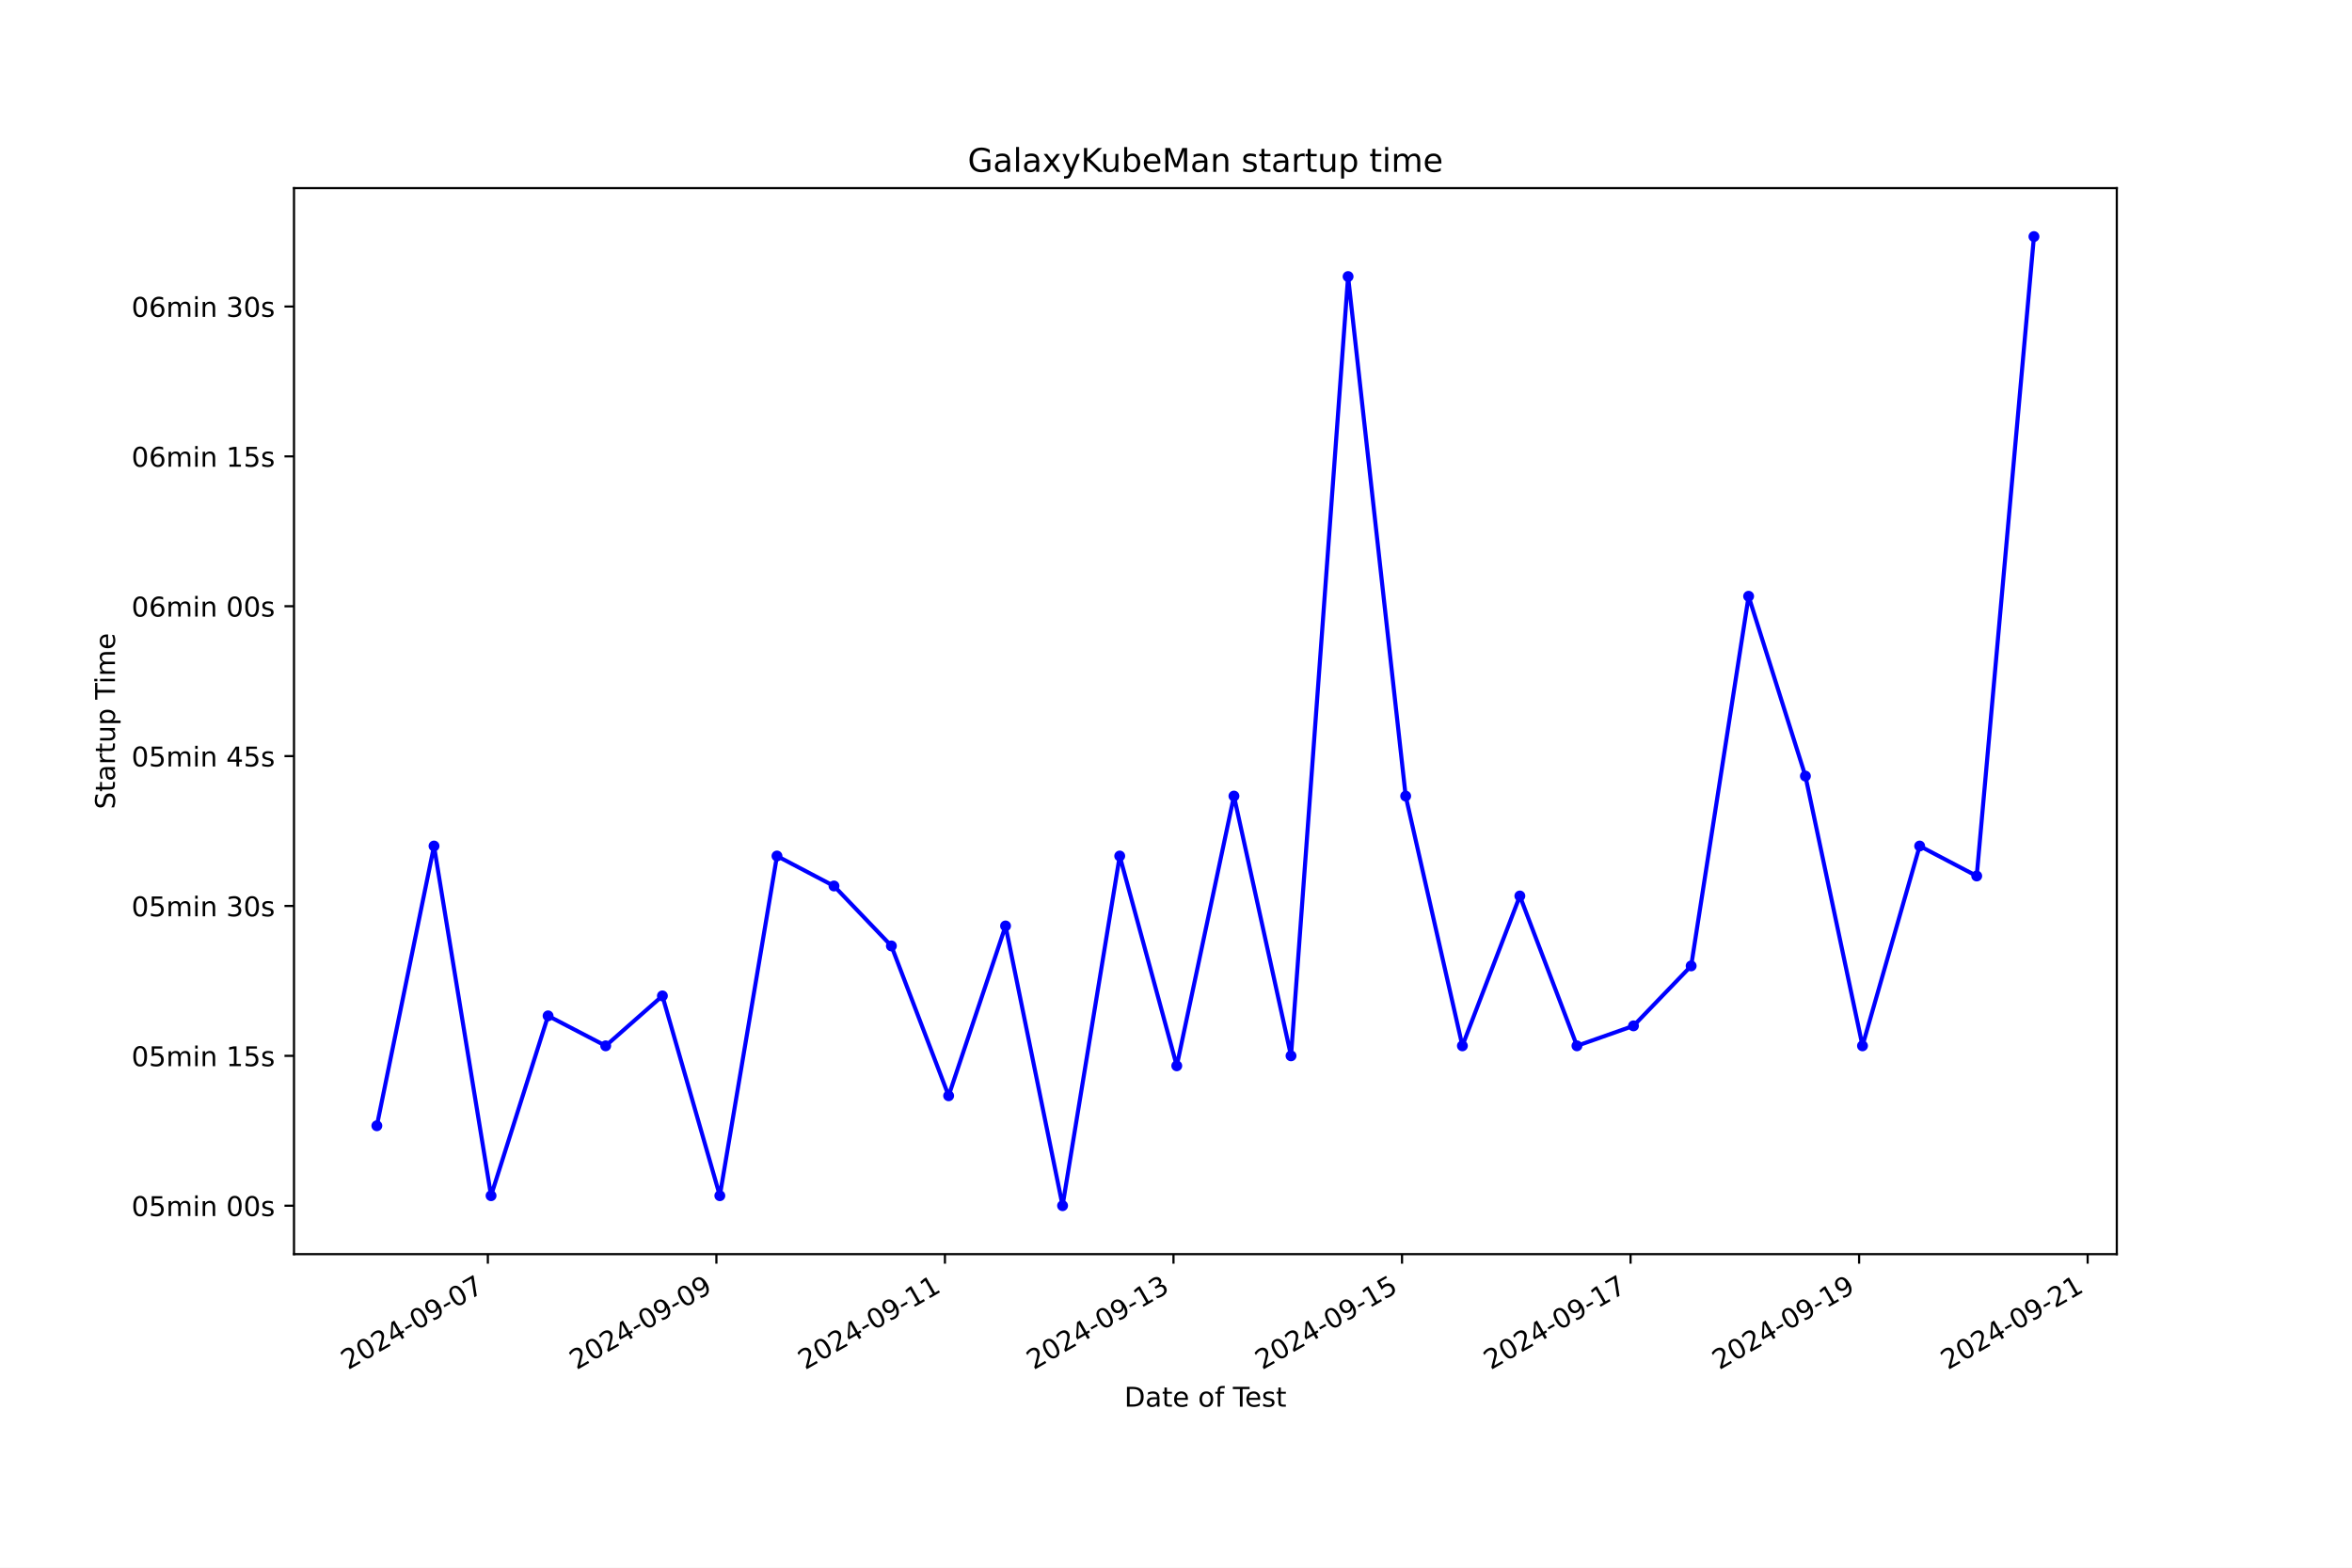
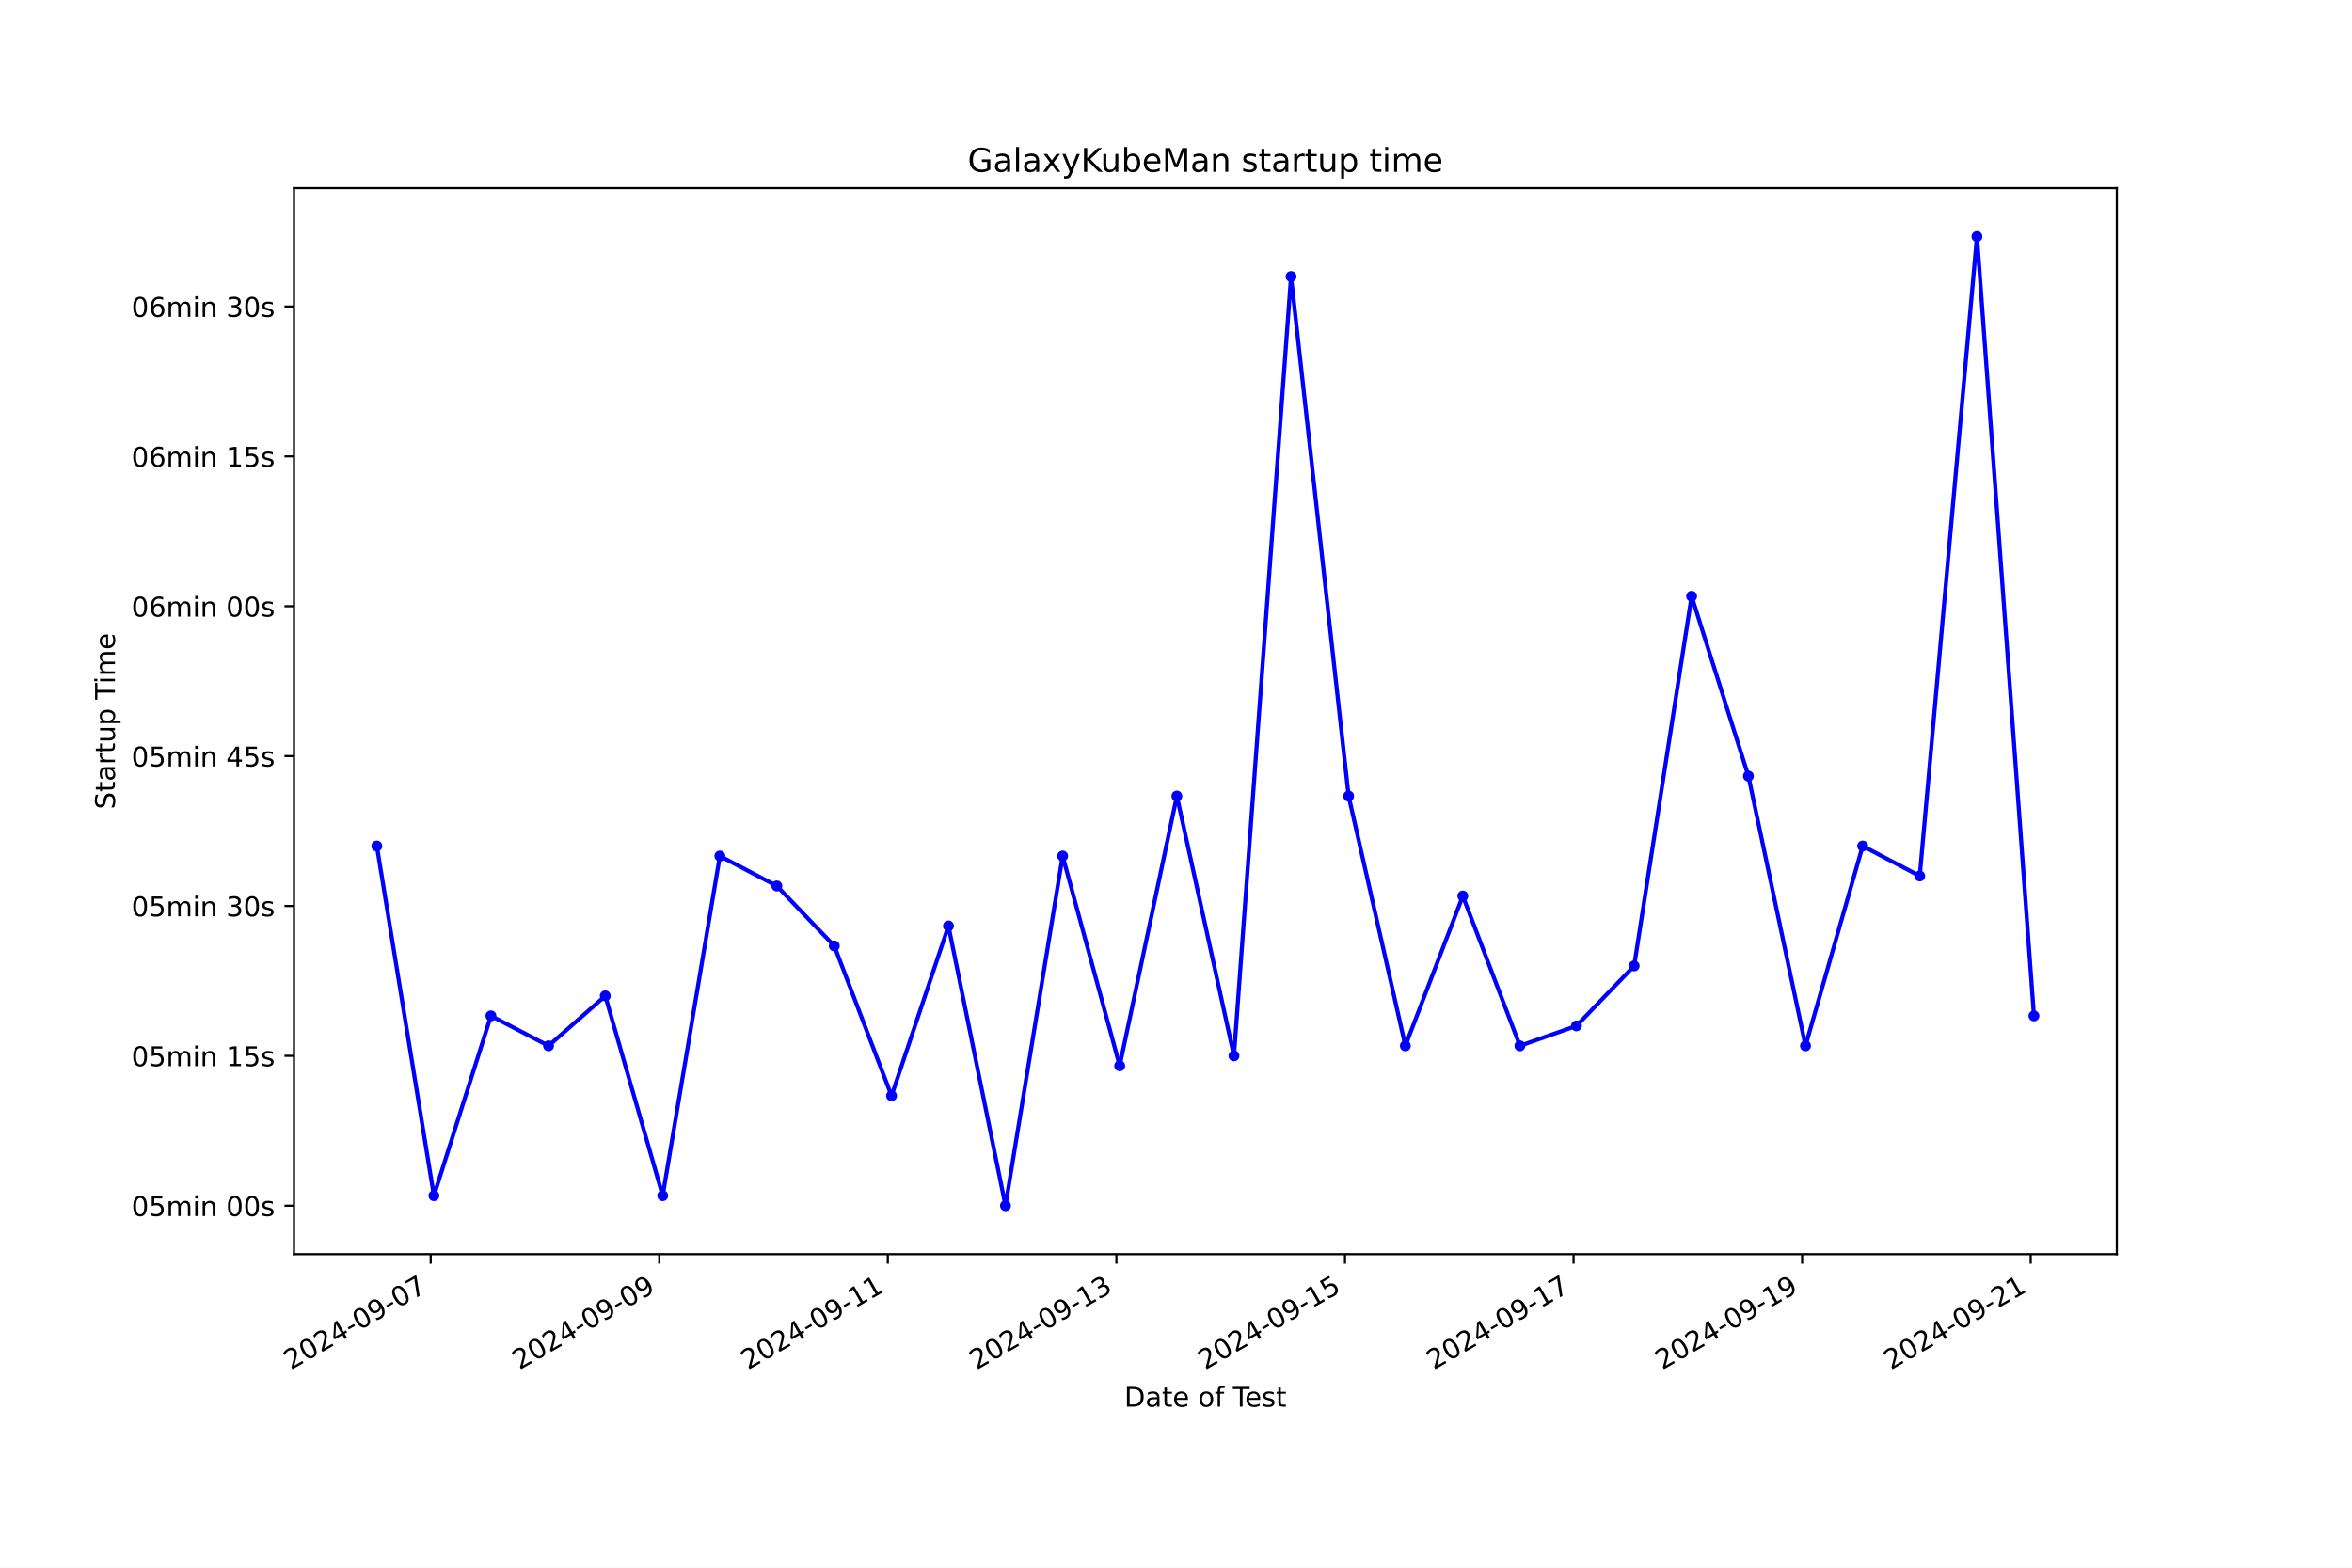
<svg xmlns="http://www.w3.org/2000/svg" xmlns:xlink="http://www.w3.org/1999/xlink" width="864pt" height="576pt" viewBox="0 0 864 576" version="1.1">
  <defs>
    <style type="text/css">*{stroke-linejoin: round; stroke-linecap: butt}</style>
  </defs>
  <g id="figure_1">
    <g id="patch_1">
      <path d="M 0 576  L 864 576  L 864 0  L 0 0  z " style="fill: #ffffff" />
    </g>
    <g id="axes_1">
      <g id="patch_2">
        <path d="M 108 460.8  L 777.6 460.8  L 777.6 69.12  L 108 69.12  z " style="fill: #ffffff" />
      </g>
      <g id="matplotlib.axis_1">
        <g id="xtick_1">
          <g id="line2d_1">
            <defs>
-               <path id="mbdcc87f6ff" d="M 0 0  L 0 3.5  " style="stroke: #000000; stroke-width: 0.8" />
+               <path id="m87384dcb33" d="M 0 0  L 0 3.5  " style="stroke: #000000; stroke-width: 0.8" />
            </defs>
            <g>
-               <use xlink:href="#mbdcc87f6ff" x="179.211" y="460.8" style="stroke: #000000; stroke-width: 0.8" />
+               <use xlink:href="#m87384dcb33" x="158.215" y="460.8" style="stroke: #000000; stroke-width: 0.8" />
            </g>
          </g>
          <g id="text_1">
-             <g transform="translate(127.8413 503.4383) rotate(-30) scale(0.1 -0.1)">
+             <g transform="translate(106.8452 503.4383) rotate(-30) scale(0.1 -0.1)">
              <defs>
                <path id="DejaVuSans-32" d="M 1228 531  L 3431 531  L 3431 0  L 469 0  L 469 531  Q 828 903 1448 1529  Q 2069 2156 2228 2338  Q 2531 2678 2651 2914  Q 2772 3150 2772 3378  Q 2772 3750 2511 3984  Q 2250 4219 1831 4219  Q 1534 4219 1204 4116  Q 875 4013 500 3803  L 500 4441  Q 881 4594 1212 4672  Q 1544 4750 1819 4750  Q 2544 4750 2975 4387  Q 3406 4025 3406 3419  Q 3406 3131 3298 2873  Q 3191 2616 2906 2266  Q 2828 2175 2409 1742  Q 1991 1309 1228 531  z " transform="scale(0.015625)" />
                <path id="DejaVuSans-30" d="M 2034 4250  Q 1547 4250 1301 3770  Q 1056 3291 1056 2328  Q 1056 1369 1301 889  Q 1547 409 2034 409  Q 2525 409 2770 889  Q 3016 1369 3016 2328  Q 3016 3291 2770 3770  Q 2525 4250 2034 4250  z M 2034 4750  Q 2819 4750 3233 4129  Q 3647 3509 3647 2328  Q 3647 1150 3233 529  Q 2819 -91 2034 -91  Q 1250 -91 836 529  Q 422 1150 422 2328  Q 422 3509 836 4129  Q 1250 4750 2034 4750  z " transform="scale(0.015625)" />
                <path id="DejaVuSans-34" d="M 2419 4116  L 825 1625  L 2419 1625  L 2419 4116  z M 2253 4666  L 3047 4666  L 3047 1625  L 3713 1625  L 3713 1100  L 3047 1100  L 3047 0  L 2419 0  L 2419 1100  L 313 1100  L 313 1709  L 2253 4666  z " transform="scale(0.015625)" />
                <path id="DejaVuSans-2d" d="M 313 2009  L 1997 2009  L 1997 1497  L 313 1497  L 313 2009  z " transform="scale(0.015625)" />
                <path id="DejaVuSans-39" d="M 703 97  L 703 672  Q 941 559 1184 500  Q 1428 441 1663 441  Q 2288 441 2617 861  Q 2947 1281 2994 2138  Q 2813 1869 2534 1725  Q 2256 1581 1919 1581  Q 1219 1581 811 2004  Q 403 2428 403 3163  Q 403 3881 828 4315  Q 1253 4750 1959 4750  Q 2769 4750 3195 4129  Q 3622 3509 3622 2328  Q 3622 1225 3098 567  Q 2575 -91 1691 -91  Q 1453 -91 1209 -44  Q 966 3 703 97  z M 1959 2075  Q 2384 2075 2632 2365  Q 2881 2656 2881 3163  Q 2881 3666 2632 3958  Q 2384 4250 1959 4250  Q 1534 4250 1286 3958  Q 1038 3666 1038 3163  Q 1038 2656 1286 2365  Q 1534 2075 1959 2075  z " transform="scale(0.015625)" />
                <path id="DejaVuSans-37" d="M 525 4666  L 3525 4666  L 3525 4397  L 1831 0  L 1172 0  L 2766 4134  L 525 4134  L 525 4666  z " transform="scale(0.015625)" />
              </defs>
              <use xlink:href="#DejaVuSans-32" />
              <use xlink:href="#DejaVuSans-30" x="63.623" />
              <use xlink:href="#DejaVuSans-32" x="127.246" />
              <use xlink:href="#DejaVuSans-34" x="190.869" />
              <use xlink:href="#DejaVuSans-2d" x="254.492" />
              <use xlink:href="#DejaVuSans-30" x="290.576" />
              <use xlink:href="#DejaVuSans-39" x="354.199" />
              <use xlink:href="#DejaVuSans-2d" x="417.822" />
              <use xlink:href="#DejaVuSans-30" x="453.906" />
              <use xlink:href="#DejaVuSans-37" x="517.529" />
            </g>
          </g>
        </g>
        <g id="xtick_2">
          <g id="line2d_2">
            <g>
-               <use xlink:href="#mbdcc87f6ff" x="263.166" y="460.8" style="stroke: #000000; stroke-width: 0.8" />
+               <use xlink:href="#m87384dcb33" x="242.179" y="460.8" style="stroke: #000000; stroke-width: 0.8" />
            </g>
          </g>
          <g id="text_2">
-             <g transform="translate(211.7961 503.4383) rotate(-30) scale(0.1 -0.1)">
+             <g transform="translate(190.8096 503.4383) rotate(-30) scale(0.1 -0.1)">
              <use xlink:href="#DejaVuSans-32" />
              <use xlink:href="#DejaVuSans-30" x="63.623" />
              <use xlink:href="#DejaVuSans-32" x="127.246" />
              <use xlink:href="#DejaVuSans-34" x="190.869" />
              <use xlink:href="#DejaVuSans-2d" x="254.492" />
              <use xlink:href="#DejaVuSans-30" x="290.576" />
              <use xlink:href="#DejaVuSans-39" x="354.199" />
              <use xlink:href="#DejaVuSans-2d" x="417.822" />
              <use xlink:href="#DejaVuSans-30" x="453.906" />
              <use xlink:href="#DejaVuSans-39" x="517.529" />
            </g>
          </g>
        </g>
        <g id="xtick_3">
          <g id="line2d_3">
            <g>
-               <use xlink:href="#mbdcc87f6ff" x="347.12" y="460.8" style="stroke: #000000; stroke-width: 0.8" />
+               <use xlink:href="#m87384dcb33" x="326.143" y="460.8" style="stroke: #000000; stroke-width: 0.8" />
            </g>
          </g>
          <g id="text_3">
-             <g transform="translate(295.7508 503.4383) rotate(-30) scale(0.1 -0.1)">
+             <g transform="translate(274.774 503.4383) rotate(-30) scale(0.1 -0.1)">
              <defs>
                <path id="DejaVuSans-31" d="M 794 531  L 1825 531  L 1825 4091  L 703 3866  L 703 4441  L 1819 4666  L 2450 4666  L 2450 531  L 3481 531  L 3481 0  L 794 0  L 794 531  z " transform="scale(0.015625)" />
              </defs>
              <use xlink:href="#DejaVuSans-32" />
              <use xlink:href="#DejaVuSans-30" x="63.623" />
              <use xlink:href="#DejaVuSans-32" x="127.246" />
              <use xlink:href="#DejaVuSans-34" x="190.869" />
              <use xlink:href="#DejaVuSans-2d" x="254.492" />
              <use xlink:href="#DejaVuSans-30" x="290.576" />
              <use xlink:href="#DejaVuSans-39" x="354.199" />
              <use xlink:href="#DejaVuSans-2d" x="417.822" />
              <use xlink:href="#DejaVuSans-31" x="453.906" />
              <use xlink:href="#DejaVuSans-31" x="517.529" />
            </g>
          </g>
        </g>
        <g id="xtick_4">
          <g id="line2d_4">
            <g>
-               <use xlink:href="#mbdcc87f6ff" x="431.075" y="460.8" style="stroke: #000000; stroke-width: 0.8" />
+               <use xlink:href="#m87384dcb33" x="410.108" y="460.8" style="stroke: #000000; stroke-width: 0.8" />
            </g>
          </g>
          <g id="text_4">
-             <g transform="translate(379.7056 503.4383) rotate(-30) scale(0.1 -0.1)">
+             <g transform="translate(358.7384 503.4383) rotate(-30) scale(0.1 -0.1)">
              <defs>
                <path id="DejaVuSans-33" d="M 2597 2516  Q 3050 2419 3304 2112  Q 3559 1806 3559 1356  Q 3559 666 3084 287  Q 2609 -91 1734 -91  Q 1441 -91 1130 -33  Q 819 25 488 141  L 488 750  Q 750 597 1062 519  Q 1375 441 1716 441  Q 2309 441 2620 675  Q 2931 909 2931 1356  Q 2931 1769 2642 2001  Q 2353 2234 1838 2234  L 1294 2234  L 1294 2753  L 1863 2753  Q 2328 2753 2575 2939  Q 2822 3125 2822 3475  Q 2822 3834 2567 4026  Q 2313 4219 1838 4219  Q 1578 4219 1281 4162  Q 984 4106 628 3988  L 628 4550  Q 988 4650 1302 4700  Q 1616 4750 1894 4750  Q 2613 4750 3031 4423  Q 3450 4097 3450 3541  Q 3450 3153 3228 2886  Q 3006 2619 2597 2516  z " transform="scale(0.015625)" />
              </defs>
              <use xlink:href="#DejaVuSans-32" />
              <use xlink:href="#DejaVuSans-30" x="63.623" />
              <use xlink:href="#DejaVuSans-32" x="127.246" />
              <use xlink:href="#DejaVuSans-34" x="190.869" />
              <use xlink:href="#DejaVuSans-2d" x="254.492" />
              <use xlink:href="#DejaVuSans-30" x="290.576" />
              <use xlink:href="#DejaVuSans-39" x="354.199" />
              <use xlink:href="#DejaVuSans-2d" x="417.822" />
              <use xlink:href="#DejaVuSans-31" x="453.906" />
              <use xlink:href="#DejaVuSans-33" x="517.529" />
            </g>
          </g>
        </g>
        <g id="xtick_5">
          <g id="line2d_5">
            <g>
-               <use xlink:href="#mbdcc87f6ff" x="515.03" y="460.8" style="stroke: #000000; stroke-width: 0.8" />
+               <use xlink:href="#m87384dcb33" x="494.072" y="460.8" style="stroke: #000000; stroke-width: 0.8" />
            </g>
          </g>
          <g id="text_5">
-             <g transform="translate(463.6603 503.4383) rotate(-30) scale(0.1 -0.1)">
+             <g transform="translate(442.7028 503.4383) rotate(-30) scale(0.1 -0.1)">
              <defs>
                <path id="DejaVuSans-35" d="M 691 4666  L 3169 4666  L 3169 4134  L 1269 4134  L 1269 2991  Q 1406 3038 1543 3061  Q 1681 3084 1819 3084  Q 2600 3084 3056 2656  Q 3513 2228 3513 1497  Q 3513 744 3044 326  Q 2575 -91 1722 -91  Q 1428 -91 1123 -41  Q 819 9 494 109  L 494 744  Q 775 591 1075 516  Q 1375 441 1709 441  Q 2250 441 2565 725  Q 2881 1009 2881 1497  Q 2881 1984 2565 2268  Q 2250 2553 1709 2553  Q 1456 2553 1204 2497  Q 953 2441 691 2322  L 691 4666  z " transform="scale(0.015625)" />
              </defs>
              <use xlink:href="#DejaVuSans-32" />
              <use xlink:href="#DejaVuSans-30" x="63.623" />
              <use xlink:href="#DejaVuSans-32" x="127.246" />
              <use xlink:href="#DejaVuSans-34" x="190.869" />
              <use xlink:href="#DejaVuSans-2d" x="254.492" />
              <use xlink:href="#DejaVuSans-30" x="290.576" />
              <use xlink:href="#DejaVuSans-39" x="354.199" />
              <use xlink:href="#DejaVuSans-2d" x="417.822" />
              <use xlink:href="#DejaVuSans-31" x="453.906" />
              <use xlink:href="#DejaVuSans-35" x="517.529" />
            </g>
          </g>
        </g>
        <g id="xtick_6">
          <g id="line2d_6">
            <g>
-               <use xlink:href="#mbdcc87f6ff" x="598.984" y="460.8" style="stroke: #000000; stroke-width: 0.8" />
+               <use xlink:href="#m87384dcb33" x="578.037" y="460.8" style="stroke: #000000; stroke-width: 0.8" />
            </g>
          </g>
          <g id="text_6">
-             <g transform="translate(547.615 503.4383) rotate(-30) scale(0.1 -0.1)">
+             <g transform="translate(526.6672 503.4383) rotate(-30) scale(0.1 -0.1)">
              <use xlink:href="#DejaVuSans-32" />
              <use xlink:href="#DejaVuSans-30" x="63.623" />
              <use xlink:href="#DejaVuSans-32" x="127.246" />
              <use xlink:href="#DejaVuSans-34" x="190.869" />
              <use xlink:href="#DejaVuSans-2d" x="254.492" />
              <use xlink:href="#DejaVuSans-30" x="290.576" />
              <use xlink:href="#DejaVuSans-39" x="354.199" />
              <use xlink:href="#DejaVuSans-2d" x="417.822" />
              <use xlink:href="#DejaVuSans-31" x="453.906" />
              <use xlink:href="#DejaVuSans-37" x="517.529" />
            </g>
          </g>
        </g>
        <g id="xtick_7">
          <g id="line2d_7">
            <g>
-               <use xlink:href="#mbdcc87f6ff" x="682.939" y="460.8" style="stroke: #000000; stroke-width: 0.8" />
+               <use xlink:href="#m87384dcb33" x="662.001" y="460.8" style="stroke: #000000; stroke-width: 0.8" />
            </g>
          </g>
          <g id="text_7">
-             <g transform="translate(631.5698 503.4383) rotate(-30) scale(0.1 -0.1)">
+             <g transform="translate(610.6315 503.4383) rotate(-30) scale(0.1 -0.1)">
              <use xlink:href="#DejaVuSans-32" />
              <use xlink:href="#DejaVuSans-30" x="63.623" />
              <use xlink:href="#DejaVuSans-32" x="127.246" />
              <use xlink:href="#DejaVuSans-34" x="190.869" />
              <use xlink:href="#DejaVuSans-2d" x="254.492" />
              <use xlink:href="#DejaVuSans-30" x="290.576" />
              <use xlink:href="#DejaVuSans-39" x="354.199" />
              <use xlink:href="#DejaVuSans-2d" x="417.822" />
              <use xlink:href="#DejaVuSans-31" x="453.906" />
              <use xlink:href="#DejaVuSans-39" x="517.529" />
            </g>
          </g>
        </g>
        <g id="xtick_8">
          <g id="line2d_8">
            <g>
-               <use xlink:href="#mbdcc87f6ff" x="766.894" y="460.8" style="stroke: #000000; stroke-width: 0.8" />
+               <use xlink:href="#m87384dcb33" x="745.965" y="460.8" style="stroke: #000000; stroke-width: 0.8" />
            </g>
          </g>
          <g id="text_8">
-             <g transform="translate(715.5245 503.4383) rotate(-30) scale(0.1 -0.1)">
+             <g transform="translate(694.5959 503.4383) rotate(-30) scale(0.1 -0.1)">
              <use xlink:href="#DejaVuSans-32" />
              <use xlink:href="#DejaVuSans-30" x="63.623" />
              <use xlink:href="#DejaVuSans-32" x="127.246" />
              <use xlink:href="#DejaVuSans-34" x="190.869" />
              <use xlink:href="#DejaVuSans-2d" x="254.492" />
              <use xlink:href="#DejaVuSans-30" x="290.576" />
              <use xlink:href="#DejaVuSans-39" x="354.199" />
              <use xlink:href="#DejaVuSans-2d" x="417.822" />
              <use xlink:href="#DejaVuSans-32" x="453.906" />
              <use xlink:href="#DejaVuSans-31" x="517.529" />
            </g>
          </g>
        </g>
        <g id="text_9">
          <g transform="translate(413.0063 516.8378) scale(0.1 -0.1)">
            <defs>
              <path id="DejaVuSans-44" d="M 1259 4147  L 1259 519  L 2022 519  Q 2988 519 3436 956  Q 3884 1394 3884 2338  Q 3884 3275 3436 3711  Q 2988 4147 2022 4147  L 1259 4147  z M 628 4666  L 1925 4666  Q 3281 4666 3915 4102  Q 4550 3538 4550 2338  Q 4550 1131 3912 565  Q 3275 0 1925 0  L 628 0  L 628 4666  z " transform="scale(0.015625)" />
              <path id="DejaVuSans-61" d="M 2194 1759  Q 1497 1759 1228 1600  Q 959 1441 959 1056  Q 959 750 1161 570  Q 1363 391 1709 391  Q 2188 391 2477 730  Q 2766 1069 2766 1631  L 2766 1759  L 2194 1759  z M 3341 1997  L 3341 0  L 2766 0  L 2766 531  Q 2569 213 2275 61  Q 1981 -91 1556 -91  Q 1019 -91 701 211  Q 384 513 384 1019  Q 384 1609 779 1909  Q 1175 2209 1959 2209  L 2766 2209  L 2766 2266  Q 2766 2663 2505 2880  Q 2244 3097 1772 3097  Q 1472 3097 1187 3025  Q 903 2953 641 2809  L 641 3341  Q 956 3463 1253 3523  Q 1550 3584 1831 3584  Q 2591 3584 2966 3190  Q 3341 2797 3341 1997  z " transform="scale(0.015625)" />
              <path id="DejaVuSans-74" d="M 1172 4494  L 1172 3500  L 2356 3500  L 2356 3053  L 1172 3053  L 1172 1153  Q 1172 725 1289 603  Q 1406 481 1766 481  L 2356 481  L 2356 0  L 1766 0  Q 1100 0 847 248  Q 594 497 594 1153  L 594 3053  L 172 3053  L 172 3500  L 594 3500  L 594 4494  L 1172 4494  z " transform="scale(0.015625)" />
              <path id="DejaVuSans-65" d="M 3597 1894  L 3597 1613  L 953 1613  Q 991 1019 1311 708  Q 1631 397 2203 397  Q 2534 397 2845 478  Q 3156 559 3463 722  L 3463 178  Q 3153 47 2828 -22  Q 2503 -91 2169 -91  Q 1331 -91 842 396  Q 353 884 353 1716  Q 353 2575 817 3079  Q 1281 3584 2069 3584  Q 2775 3584 3186 3129  Q 3597 2675 3597 1894  z M 3022 2063  Q 3016 2534 2758 2815  Q 2500 3097 2075 3097  Q 1594 3097 1305 2825  Q 1016 2553 972 2059  L 3022 2063  z " transform="scale(0.015625)" />
              <path id="DejaVuSans-20" transform="scale(0.015625)" />
              <path id="DejaVuSans-6f" d="M 1959 3097  Q 1497 3097 1228 2736  Q 959 2375 959 1747  Q 959 1119 1226 758  Q 1494 397 1959 397  Q 2419 397 2687 759  Q 2956 1122 2956 1747  Q 2956 2369 2687 2733  Q 2419 3097 1959 3097  z M 1959 3584  Q 2709 3584 3137 3096  Q 3566 2609 3566 1747  Q 3566 888 3137 398  Q 2709 -91 1959 -91  Q 1206 -91 779 398  Q 353 888 353 1747  Q 353 2609 779 3096  Q 1206 3584 1959 3584  z " transform="scale(0.015625)" />
              <path id="DejaVuSans-66" d="M 2375 4863  L 2375 4384  L 1825 4384  Q 1516 4384 1395 4259  Q 1275 4134 1275 3809  L 1275 3500  L 2222 3500  L 2222 3053  L 1275 3053  L 1275 0  L 697 0  L 697 3053  L 147 3053  L 147 3500  L 697 3500  L 697 3744  Q 697 4328 969 4595  Q 1241 4863 1831 4863  L 2375 4863  z " transform="scale(0.015625)" />
              <path id="DejaVuSans-54" d="M -19 4666  L 3928 4666  L 3928 4134  L 2272 4134  L 2272 0  L 1638 0  L 1638 4134  L -19 4134  L -19 4666  z " transform="scale(0.015625)" />
              <path id="DejaVuSans-73" d="M 2834 3397  L 2834 2853  Q 2591 2978 2328 3040  Q 2066 3103 1784 3103  Q 1356 3103 1142 2972  Q 928 2841 928 2578  Q 928 2378 1081 2264  Q 1234 2150 1697 2047  L 1894 2003  Q 2506 1872 2764 1633  Q 3022 1394 3022 966  Q 3022 478 2636 193  Q 2250 -91 1575 -91  Q 1294 -91 989 -36  Q 684 19 347 128  L 347 722  Q 666 556 975 473  Q 1284 391 1588 391  Q 1994 391 2212 530  Q 2431 669 2431 922  Q 2431 1156 2273 1281  Q 2116 1406 1581 1522  L 1381 1569  Q 847 1681 609 1914  Q 372 2147 372 2553  Q 372 3047 722 3315  Q 1072 3584 1716 3584  Q 2034 3584 2315 3537  Q 2597 3491 2834 3397  z " transform="scale(0.015625)" />
            </defs>
            <use xlink:href="#DejaVuSans-44" />
            <use xlink:href="#DejaVuSans-61" x="77.002" />
            <use xlink:href="#DejaVuSans-74" x="138.281" />
            <use xlink:href="#DejaVuSans-65" x="177.49" />
            <use xlink:href="#DejaVuSans-20" x="239.014" />
            <use xlink:href="#DejaVuSans-6f" x="270.801" />
            <use xlink:href="#DejaVuSans-66" x="331.982" />
            <use xlink:href="#DejaVuSans-20" x="367.188" />
            <use xlink:href="#DejaVuSans-54" x="398.975" />
            <use xlink:href="#DejaVuSans-65" x="443.059" />
            <use xlink:href="#DejaVuSans-73" x="504.582" />
            <use xlink:href="#DejaVuSans-74" x="556.682" />
          </g>
        </g>
      </g>
      <g id="matplotlib.axis_2">
        <g id="ytick_1">
          <g id="line2d_9">
            <defs>
-               <path id="m47513e7799" d="M 0 0  L -3.5 0  " style="stroke: #000000; stroke-width: 0.8" />
+               <path id="ma6d5e4dd1c" d="M 0 0  L -3.5 0  " style="stroke: #000000; stroke-width: 0.8" />
            </defs>
            <g>
-               <use xlink:href="#m47513e7799" x="108" y="442.996" style="stroke: #000000; stroke-width: 0.8" />
+               <use xlink:href="#ma6d5e4dd1c" x="108" y="442.996" style="stroke: #000000; stroke-width: 0.8" />
            </g>
          </g>
          <g id="text_10">
            <g transform="translate(48.30625 446.7956) scale(0.1 -0.1)">
              <defs>
                <path id="DejaVuSans-6d" d="M 3328 2828  Q 3544 3216 3844 3400  Q 4144 3584 4550 3584  Q 5097 3584 5394 3201  Q 5691 2819 5691 2113  L 5691 0  L 5113 0  L 5113 2094  Q 5113 2597 4934 2840  Q 4756 3084 4391 3084  Q 3944 3084 3684 2787  Q 3425 2491 3425 1978  L 3425 0  L 2847 0  L 2847 2094  Q 2847 2600 2669 2842  Q 2491 3084 2119 3084  Q 1678 3084 1418 2786  Q 1159 2488 1159 1978  L 1159 0  L 581 0  L 581 3500  L 1159 3500  L 1159 2956  Q 1356 3278 1631 3431  Q 1906 3584 2284 3584  Q 2666 3584 2933 3390  Q 3200 3197 3328 2828  z " transform="scale(0.015625)" />
                <path id="DejaVuSans-69" d="M 603 3500  L 1178 3500  L 1178 0  L 603 0  L 603 3500  z M 603 4863  L 1178 4863  L 1178 4134  L 603 4134  L 603 4863  z " transform="scale(0.015625)" />
                <path id="DejaVuSans-6e" d="M 3513 2113  L 3513 0  L 2938 0  L 2938 2094  Q 2938 2591 2744 2837  Q 2550 3084 2163 3084  Q 1697 3084 1428 2787  Q 1159 2491 1159 1978  L 1159 0  L 581 0  L 581 3500  L 1159 3500  L 1159 2956  Q 1366 3272 1645 3428  Q 1925 3584 2291 3584  Q 2894 3584 3203 3211  Q 3513 2838 3513 2113  z " transform="scale(0.015625)" />
              </defs>
              <use xlink:href="#DejaVuSans-30" />
              <use xlink:href="#DejaVuSans-35" x="63.623" />
              <use xlink:href="#DejaVuSans-6d" x="127.246" />
              <use xlink:href="#DejaVuSans-69" x="224.658" />
              <use xlink:href="#DejaVuSans-6e" x="252.441" />
              <use xlink:href="#DejaVuSans-20" x="315.82" />
              <use xlink:href="#DejaVuSans-30" x="347.607" />
              <use xlink:href="#DejaVuSans-30" x="411.23" />
              <use xlink:href="#DejaVuSans-73" x="474.854" />
            </g>
          </g>
        </g>
        <g id="ytick_2">
          <g id="line2d_10">
            <g>
-               <use xlink:href="#m47513e7799" x="108" y="387.934" style="stroke: #000000; stroke-width: 0.8" />
+               <use xlink:href="#ma6d5e4dd1c" x="108" y="387.934" style="stroke: #000000; stroke-width: 0.8" />
            </g>
          </g>
          <g id="text_11">
            <g transform="translate(48.30625 391.7328) scale(0.1 -0.1)">
              <use xlink:href="#DejaVuSans-30" />
              <use xlink:href="#DejaVuSans-35" x="63.623" />
              <use xlink:href="#DejaVuSans-6d" x="127.246" />
              <use xlink:href="#DejaVuSans-69" x="224.658" />
              <use xlink:href="#DejaVuSans-6e" x="252.441" />
              <use xlink:href="#DejaVuSans-20" x="315.82" />
              <use xlink:href="#DejaVuSans-31" x="347.607" />
              <use xlink:href="#DejaVuSans-35" x="411.23" />
              <use xlink:href="#DejaVuSans-73" x="474.854" />
            </g>
          </g>
        </g>
        <g id="ytick_3">
          <g id="line2d_11">
            <g>
-               <use xlink:href="#m47513e7799" x="108" y="332.871" style="stroke: #000000; stroke-width: 0.8" />
+               <use xlink:href="#ma6d5e4dd1c" x="108" y="332.871" style="stroke: #000000; stroke-width: 0.8" />
            </g>
          </g>
          <g id="text_12">
            <g transform="translate(48.30625 336.67) scale(0.1 -0.1)">
              <use xlink:href="#DejaVuSans-30" />
              <use xlink:href="#DejaVuSans-35" x="63.623" />
              <use xlink:href="#DejaVuSans-6d" x="127.246" />
              <use xlink:href="#DejaVuSans-69" x="224.658" />
              <use xlink:href="#DejaVuSans-6e" x="252.441" />
              <use xlink:href="#DejaVuSans-20" x="315.82" />
              <use xlink:href="#DejaVuSans-33" x="347.607" />
              <use xlink:href="#DejaVuSans-30" x="411.23" />
              <use xlink:href="#DejaVuSans-73" x="474.854" />
            </g>
          </g>
        </g>
        <g id="ytick_4">
          <g id="line2d_12">
            <g>
-               <use xlink:href="#m47513e7799" x="108" y="277.808" style="stroke: #000000; stroke-width: 0.8" />
+               <use xlink:href="#ma6d5e4dd1c" x="108" y="277.808" style="stroke: #000000; stroke-width: 0.8" />
            </g>
          </g>
          <g id="text_13">
            <g transform="translate(48.30625 281.6072) scale(0.1 -0.1)">
              <use xlink:href="#DejaVuSans-30" />
              <use xlink:href="#DejaVuSans-35" x="63.623" />
              <use xlink:href="#DejaVuSans-6d" x="127.246" />
              <use xlink:href="#DejaVuSans-69" x="224.658" />
              <use xlink:href="#DejaVuSans-6e" x="252.441" />
              <use xlink:href="#DejaVuSans-20" x="315.82" />
              <use xlink:href="#DejaVuSans-34" x="347.607" />
              <use xlink:href="#DejaVuSans-35" x="411.23" />
              <use xlink:href="#DejaVuSans-73" x="474.854" />
            </g>
          </g>
        </g>
        <g id="ytick_5">
          <g id="line2d_13">
            <g>
-               <use xlink:href="#m47513e7799" x="108" y="222.745" style="stroke: #000000; stroke-width: 0.8" />
+               <use xlink:href="#ma6d5e4dd1c" x="108" y="222.745" style="stroke: #000000; stroke-width: 0.8" />
            </g>
          </g>
          <g id="text_14">
            <g transform="translate(48.30625 226.5444) scale(0.1 -0.1)">
              <defs>
                <path id="DejaVuSans-36" d="M 2113 2584  Q 1688 2584 1439 2293  Q 1191 2003 1191 1497  Q 1191 994 1439 701  Q 1688 409 2113 409  Q 2538 409 2786 701  Q 3034 994 3034 1497  Q 3034 2003 2786 2293  Q 2538 2584 2113 2584  z M 3366 4563  L 3366 3988  Q 3128 4100 2886 4159  Q 2644 4219 2406 4219  Q 1781 4219 1451 3797  Q 1122 3375 1075 2522  Q 1259 2794 1537 2939  Q 1816 3084 2150 3084  Q 2853 3084 3261 2657  Q 3669 2231 3669 1497  Q 3669 778 3244 343  Q 2819 -91 2113 -91  Q 1303 -91 875 529  Q 447 1150 447 2328  Q 447 3434 972 4092  Q 1497 4750 2381 4750  Q 2619 4750 2861 4703  Q 3103 4656 3366 4563  z " transform="scale(0.015625)" />
              </defs>
              <use xlink:href="#DejaVuSans-30" />
              <use xlink:href="#DejaVuSans-36" x="63.623" />
              <use xlink:href="#DejaVuSans-6d" x="127.246" />
              <use xlink:href="#DejaVuSans-69" x="224.658" />
              <use xlink:href="#DejaVuSans-6e" x="252.441" />
              <use xlink:href="#DejaVuSans-20" x="315.82" />
              <use xlink:href="#DejaVuSans-30" x="347.607" />
              <use xlink:href="#DejaVuSans-30" x="411.23" />
              <use xlink:href="#DejaVuSans-73" x="474.854" />
            </g>
          </g>
        </g>
        <g id="ytick_6">
          <g id="line2d_14">
            <g>
-               <use xlink:href="#m47513e7799" x="108" y="167.682" style="stroke: #000000; stroke-width: 0.8" />
+               <use xlink:href="#ma6d5e4dd1c" x="108" y="167.682" style="stroke: #000000; stroke-width: 0.8" />
            </g>
          </g>
          <g id="text_15">
            <g transform="translate(48.30625 171.4816) scale(0.1 -0.1)">
              <use xlink:href="#DejaVuSans-30" />
              <use xlink:href="#DejaVuSans-36" x="63.623" />
              <use xlink:href="#DejaVuSans-6d" x="127.246" />
              <use xlink:href="#DejaVuSans-69" x="224.658" />
              <use xlink:href="#DejaVuSans-6e" x="252.441" />
              <use xlink:href="#DejaVuSans-20" x="315.82" />
              <use xlink:href="#DejaVuSans-31" x="347.607" />
              <use xlink:href="#DejaVuSans-35" x="411.23" />
              <use xlink:href="#DejaVuSans-73" x="474.854" />
            </g>
          </g>
        </g>
        <g id="ytick_7">
          <g id="line2d_15">
            <g>
-               <use xlink:href="#m47513e7799" x="108" y="112.62" style="stroke: #000000; stroke-width: 0.8" />
+               <use xlink:href="#ma6d5e4dd1c" x="108" y="112.62" style="stroke: #000000; stroke-width: 0.8" />
            </g>
          </g>
          <g id="text_16">
            <g transform="translate(48.30625 116.4188) scale(0.1 -0.1)">
              <use xlink:href="#DejaVuSans-30" />
              <use xlink:href="#DejaVuSans-36" x="63.623" />
              <use xlink:href="#DejaVuSans-6d" x="127.246" />
              <use xlink:href="#DejaVuSans-69" x="224.658" />
              <use xlink:href="#DejaVuSans-6e" x="252.441" />
              <use xlink:href="#DejaVuSans-20" x="315.82" />
              <use xlink:href="#DejaVuSans-33" x="347.607" />
              <use xlink:href="#DejaVuSans-30" x="411.23" />
              <use xlink:href="#DejaVuSans-73" x="474.854" />
            </g>
          </g>
        </g>
        <g id="text_17">
          <g transform="translate(42.22656 297.3397) rotate(-90) scale(0.1 -0.1)">
            <defs>
              <path id="DejaVuSans-53" d="M 3425 4513  L 3425 3897  Q 3066 4069 2747 4153  Q 2428 4238 2131 4238  Q 1616 4238 1336 4038  Q 1056 3838 1056 3469  Q 1056 3159 1242 3001  Q 1428 2844 1947 2747  L 2328 2669  Q 3034 2534 3370 2195  Q 3706 1856 3706 1288  Q 3706 609 3251 259  Q 2797 -91 1919 -91  Q 1588 -91 1214 -16  Q 841 59 441 206  L 441 856  Q 825 641 1194 531  Q 1563 422 1919 422  Q 2459 422 2753 634  Q 3047 847 3047 1241  Q 3047 1584 2836 1778  Q 2625 1972 2144 2069  L 1759 2144  Q 1053 2284 737 2584  Q 422 2884 422 3419  Q 422 4038 858 4394  Q 1294 4750 2059 4750  Q 2388 4750 2728 4690  Q 3069 4631 3425 4513  z " transform="scale(0.015625)" />
              <path id="DejaVuSans-72" d="M 2631 2963  Q 2534 3019 2420 3045  Q 2306 3072 2169 3072  Q 1681 3072 1420 2755  Q 1159 2438 1159 1844  L 1159 0  L 581 0  L 581 3500  L 1159 3500  L 1159 2956  Q 1341 3275 1631 3429  Q 1922 3584 2338 3584  Q 2397 3584 2469 3576  Q 2541 3569 2628 3553  L 2631 2963  z " transform="scale(0.015625)" />
              <path id="DejaVuSans-75" d="M 544 1381  L 544 3500  L 1119 3500  L 1119 1403  Q 1119 906 1312 657  Q 1506 409 1894 409  Q 2359 409 2629 706  Q 2900 1003 2900 1516  L 2900 3500  L 3475 3500  L 3475 0  L 2900 0  L 2900 538  Q 2691 219 2414 64  Q 2138 -91 1772 -91  Q 1169 -91 856 284  Q 544 659 544 1381  z M 1991 3584  L 1991 3584  z " transform="scale(0.015625)" />
              <path id="DejaVuSans-70" d="M 1159 525  L 1159 -1331  L 581 -1331  L 581 3500  L 1159 3500  L 1159 2969  Q 1341 3281 1617 3432  Q 1894 3584 2278 3584  Q 2916 3584 3314 3078  Q 3713 2572 3713 1747  Q 3713 922 3314 415  Q 2916 -91 2278 -91  Q 1894 -91 1617 61  Q 1341 213 1159 525  z M 3116 1747  Q 3116 2381 2855 2742  Q 2594 3103 2138 3103  Q 1681 3103 1420 2742  Q 1159 2381 1159 1747  Q 1159 1113 1420 752  Q 1681 391 2138 391  Q 2594 391 2855 752  Q 3116 1113 3116 1747  z " transform="scale(0.015625)" />
            </defs>
            <use xlink:href="#DejaVuSans-53" />
            <use xlink:href="#DejaVuSans-74" x="63.477" />
            <use xlink:href="#DejaVuSans-61" x="102.686" />
            <use xlink:href="#DejaVuSans-72" x="163.965" />
            <use xlink:href="#DejaVuSans-74" x="205.078" />
            <use xlink:href="#DejaVuSans-75" x="244.287" />
            <use xlink:href="#DejaVuSans-70" x="307.666" />
            <use xlink:href="#DejaVuSans-20" x="371.143" />
            <use xlink:href="#DejaVuSans-54" x="402.93" />
            <use xlink:href="#DejaVuSans-69" x="460.889" />
            <use xlink:href="#DejaVuSans-6d" x="488.672" />
            <use xlink:href="#DejaVuSans-65" x="586.084" />
          </g>
        </g>
      </g>
      <g id="line2d_16">
-         <path d="M 747.164 86.924  L 726.144 321.858  L 705.183 310.846  L 684.183 384.263  L 663.213 285.15  L 642.35 219.074  L 621.243 354.896  L 600.055 376.921  L 579.286 384.263  L 558.314 329.2  L 537.207 384.263  L 516.372 292.491  L 495.217 101.607  L 474.253 387.934  L 453.285 292.491  L 432.284 391.604  L 411.327 314.517  L 390.334 442.996  L 369.387 340.212  L 348.481 402.617  L 327.448 347.554  L 306.36 325.529  L 285.423 314.517  L 264.428 439.326  L 243.332 365.908  L 222.501 384.263  L 201.339 373.25  L 180.39 439.326  L 159.435 310.846  L 138.436 413.63  " clip-path="url(#pf0ce315f29)" style="fill: none; stroke: #0000ff; stroke-width: 1.5; stroke-linecap: square" />
+         <path d="M 747.164 373.25  L 726.233 86.924  L 705.211 321.858  L 684.248 310.846  L 663.244 384.263  L 642.272 285.15  L 621.408 219.074  L 600.298 354.896  L 579.108 376.921  L 558.336 384.263  L 537.361 329.2  L 516.252 384.263  L 495.415 292.491  L 474.257 101.607  L 453.291 387.934  L 432.32 292.491  L 411.317 391.604  L 390.358 314.517  L 369.362 442.996  L 348.413 340.212  L 327.504 402.617  L 306.469 347.554  L 285.378 325.529  L 264.439 314.517  L 243.442 439.326  L 222.343 365.908  L 201.51 384.263  L 180.345 373.25  L 159.394 439.326  L 138.436 310.846  " clip-path="url(#pe028f8f761)" style="fill: none; stroke: #0000ff; stroke-width: 1.5; stroke-linecap: square" />
        <defs>
-           <path id="m3630f4cef0" d="M 0 1.5  C 0.398 1.5 0.779 1.342 1.061 1.061  C 1.342 0.779 1.5 0.398 1.5 0  C 1.5 -0.398 1.342 -0.779 1.061 -1.061  C 0.779 -1.342 0.398 -1.5 0 -1.5  C -0.398 -1.5 -0.779 -1.342 -1.061 -1.061  C -1.342 -0.779 -1.5 -0.398 -1.5 0  C -1.5 0.398 -1.342 0.779 -1.061 1.061  C -0.779 1.342 -0.398 1.5 0 1.5  z " style="stroke: #0000ff" />
+           <path id="me1df329478" d="M 0 1.5  C 0.398 1.5 0.779 1.342 1.061 1.061  C 1.342 0.779 1.5 0.398 1.5 0  C 1.5 -0.398 1.342 -0.779 1.061 -1.061  C 0.779 -1.342 0.398 -1.5 0 -1.5  C -0.398 -1.5 -0.779 -1.342 -1.061 -1.061  C -1.342 -0.779 -1.5 -0.398 -1.5 0  C -1.5 0.398 -1.342 0.779 -1.061 1.061  C -0.779 1.342 -0.398 1.5 0 1.5  z " style="stroke: #0000ff" />
        </defs>
-         <g clip-path="url(#pf0ce315f29)">
-           <use xlink:href="#m3630f4cef0" x="747.164" y="86.924" style="fill: #0000ff; stroke: #0000ff" />
-           <use xlink:href="#m3630f4cef0" x="726.144" y="321.858" style="fill: #0000ff; stroke: #0000ff" />
-           <use xlink:href="#m3630f4cef0" x="705.183" y="310.846" style="fill: #0000ff; stroke: #0000ff" />
-           <use xlink:href="#m3630f4cef0" x="684.183" y="384.263" style="fill: #0000ff; stroke: #0000ff" />
-           <use xlink:href="#m3630f4cef0" x="663.213" y="285.15" style="fill: #0000ff; stroke: #0000ff" />
-           <use xlink:href="#m3630f4cef0" x="642.35" y="219.074" style="fill: #0000ff; stroke: #0000ff" />
-           <use xlink:href="#m3630f4cef0" x="621.243" y="354.896" style="fill: #0000ff; stroke: #0000ff" />
-           <use xlink:href="#m3630f4cef0" x="600.055" y="376.921" style="fill: #0000ff; stroke: #0000ff" />
-           <use xlink:href="#m3630f4cef0" x="579.286" y="384.263" style="fill: #0000ff; stroke: #0000ff" />
-           <use xlink:href="#m3630f4cef0" x="558.314" y="329.2" style="fill: #0000ff; stroke: #0000ff" />
-           <use xlink:href="#m3630f4cef0" x="537.207" y="384.263" style="fill: #0000ff; stroke: #0000ff" />
-           <use xlink:href="#m3630f4cef0" x="516.372" y="292.491" style="fill: #0000ff; stroke: #0000ff" />
-           <use xlink:href="#m3630f4cef0" x="495.217" y="101.607" style="fill: #0000ff; stroke: #0000ff" />
-           <use xlink:href="#m3630f4cef0" x="474.253" y="387.934" style="fill: #0000ff; stroke: #0000ff" />
-           <use xlink:href="#m3630f4cef0" x="453.285" y="292.491" style="fill: #0000ff; stroke: #0000ff" />
-           <use xlink:href="#m3630f4cef0" x="432.284" y="391.604" style="fill: #0000ff; stroke: #0000ff" />
-           <use xlink:href="#m3630f4cef0" x="411.327" y="314.517" style="fill: #0000ff; stroke: #0000ff" />
-           <use xlink:href="#m3630f4cef0" x="390.334" y="442.996" style="fill: #0000ff; stroke: #0000ff" />
-           <use xlink:href="#m3630f4cef0" x="369.387" y="340.212" style="fill: #0000ff; stroke: #0000ff" />
-           <use xlink:href="#m3630f4cef0" x="348.481" y="402.617" style="fill: #0000ff; stroke: #0000ff" />
-           <use xlink:href="#m3630f4cef0" x="327.448" y="347.554" style="fill: #0000ff; stroke: #0000ff" />
-           <use xlink:href="#m3630f4cef0" x="306.36" y="325.529" style="fill: #0000ff; stroke: #0000ff" />
-           <use xlink:href="#m3630f4cef0" x="285.423" y="314.517" style="fill: #0000ff; stroke: #0000ff" />
-           <use xlink:href="#m3630f4cef0" x="264.428" y="439.326" style="fill: #0000ff; stroke: #0000ff" />
-           <use xlink:href="#m3630f4cef0" x="243.332" y="365.908" style="fill: #0000ff; stroke: #0000ff" />
-           <use xlink:href="#m3630f4cef0" x="222.501" y="384.263" style="fill: #0000ff; stroke: #0000ff" />
-           <use xlink:href="#m3630f4cef0" x="201.339" y="373.25" style="fill: #0000ff; stroke: #0000ff" />
-           <use xlink:href="#m3630f4cef0" x="180.39" y="439.326" style="fill: #0000ff; stroke: #0000ff" />
-           <use xlink:href="#m3630f4cef0" x="159.435" y="310.846" style="fill: #0000ff; stroke: #0000ff" />
-           <use xlink:href="#m3630f4cef0" x="138.436" y="413.63" style="fill: #0000ff; stroke: #0000ff" />
+         <g clip-path="url(#pe028f8f761)">
+           <use xlink:href="#me1df329478" x="747.164" y="373.25" style="fill: #0000ff; stroke: #0000ff" />
+           <use xlink:href="#me1df329478" x="726.233" y="86.924" style="fill: #0000ff; stroke: #0000ff" />
+           <use xlink:href="#me1df329478" x="705.211" y="321.858" style="fill: #0000ff; stroke: #0000ff" />
+           <use xlink:href="#me1df329478" x="684.248" y="310.846" style="fill: #0000ff; stroke: #0000ff" />
+           <use xlink:href="#me1df329478" x="663.244" y="384.263" style="fill: #0000ff; stroke: #0000ff" />
+           <use xlink:href="#me1df329478" x="642.272" y="285.15" style="fill: #0000ff; stroke: #0000ff" />
+           <use xlink:href="#me1df329478" x="621.408" y="219.074" style="fill: #0000ff; stroke: #0000ff" />
+           <use xlink:href="#me1df329478" x="600.298" y="354.896" style="fill: #0000ff; stroke: #0000ff" />
+           <use xlink:href="#me1df329478" x="579.108" y="376.921" style="fill: #0000ff; stroke: #0000ff" />
+           <use xlink:href="#me1df329478" x="558.336" y="384.263" style="fill: #0000ff; stroke: #0000ff" />
+           <use xlink:href="#me1df329478" x="537.361" y="329.2" style="fill: #0000ff; stroke: #0000ff" />
+           <use xlink:href="#me1df329478" x="516.252" y="384.263" style="fill: #0000ff; stroke: #0000ff" />
+           <use xlink:href="#me1df329478" x="495.415" y="292.491" style="fill: #0000ff; stroke: #0000ff" />
+           <use xlink:href="#me1df329478" x="474.257" y="101.607" style="fill: #0000ff; stroke: #0000ff" />
+           <use xlink:href="#me1df329478" x="453.291" y="387.934" style="fill: #0000ff; stroke: #0000ff" />
+           <use xlink:href="#me1df329478" x="432.32" y="292.491" style="fill: #0000ff; stroke: #0000ff" />
+           <use xlink:href="#me1df329478" x="411.317" y="391.604" style="fill: #0000ff; stroke: #0000ff" />
+           <use xlink:href="#me1df329478" x="390.358" y="314.517" style="fill: #0000ff; stroke: #0000ff" />
+           <use xlink:href="#me1df329478" x="369.362" y="442.996" style="fill: #0000ff; stroke: #0000ff" />
+           <use xlink:href="#me1df329478" x="348.413" y="340.212" style="fill: #0000ff; stroke: #0000ff" />
+           <use xlink:href="#me1df329478" x="327.504" y="402.617" style="fill: #0000ff; stroke: #0000ff" />
+           <use xlink:href="#me1df329478" x="306.469" y="347.554" style="fill: #0000ff; stroke: #0000ff" />
+           <use xlink:href="#me1df329478" x="285.378" y="325.529" style="fill: #0000ff; stroke: #0000ff" />
+           <use xlink:href="#me1df329478" x="264.439" y="314.517" style="fill: #0000ff; stroke: #0000ff" />
+           <use xlink:href="#me1df329478" x="243.442" y="439.326" style="fill: #0000ff; stroke: #0000ff" />
+           <use xlink:href="#me1df329478" x="222.343" y="365.908" style="fill: #0000ff; stroke: #0000ff" />
+           <use xlink:href="#me1df329478" x="201.51" y="384.263" style="fill: #0000ff; stroke: #0000ff" />
+           <use xlink:href="#me1df329478" x="180.345" y="373.25" style="fill: #0000ff; stroke: #0000ff" />
+           <use xlink:href="#me1df329478" x="159.394" y="439.326" style="fill: #0000ff; stroke: #0000ff" />
+           <use xlink:href="#me1df329478" x="138.436" y="310.846" style="fill: #0000ff; stroke: #0000ff" />
        </g>
      </g>
      <g id="patch_3">
        <path d="M 108 460.8  L 108 69.12  " style="fill: none; stroke: #000000; stroke-width: 0.8; stroke-linejoin: miter; stroke-linecap: square" />
      </g>
      <g id="patch_4">
        <path d="M 777.6 460.8  L 777.6 69.12  " style="fill: none; stroke: #000000; stroke-width: 0.8; stroke-linejoin: miter; stroke-linecap: square" />
      </g>
      <g id="patch_5">
        <path d="M 108 460.8  L 777.6 460.8  " style="fill: none; stroke: #000000; stroke-width: 0.8; stroke-linejoin: miter; stroke-linecap: square" />
      </g>
      <g id="patch_6">
        <path d="M 108 69.12  L 777.6 69.12  " style="fill: none; stroke: #000000; stroke-width: 0.8; stroke-linejoin: miter; stroke-linecap: square" />
      </g>
      <g id="text_18">
        <g transform="translate(355.4794 63.12) scale(0.12 -0.12)">
          <defs>
            <path id="DejaVuSans-47" d="M 3809 666  L 3809 1919  L 2778 1919  L 2778 2438  L 4434 2438  L 4434 434  Q 4069 175 3628 42  Q 3188 -91 2688 -91  Q 1594 -91 976 548  Q 359 1188 359 2328  Q 359 3472 976 4111  Q 1594 4750 2688 4750  Q 3144 4750 3555 4637  Q 3966 4525 4313 4306  L 4313 3634  Q 3963 3931 3569 4081  Q 3175 4231 2741 4231  Q 1884 4231 1454 3753  Q 1025 3275 1025 2328  Q 1025 1384 1454 906  Q 1884 428 2741 428  Q 3075 428 3337 486  Q 3600 544 3809 666  z " transform="scale(0.015625)" />
            <path id="DejaVuSans-6c" d="M 603 4863  L 1178 4863  L 1178 0  L 603 0  L 603 4863  z " transform="scale(0.015625)" />
            <path id="DejaVuSans-78" d="M 3513 3500  L 2247 1797  L 3578 0  L 2900 0  L 1881 1375  L 863 0  L 184 0  L 1544 1831  L 300 3500  L 978 3500  L 1906 2253  L 2834 3500  L 3513 3500  z " transform="scale(0.015625)" />
            <path id="DejaVuSans-79" d="M 2059 -325  Q 1816 -950 1584 -1140  Q 1353 -1331 966 -1331  L 506 -1331  L 506 -850  L 844 -850  Q 1081 -850 1212 -737  Q 1344 -625 1503 -206  L 1606 56  L 191 3500  L 800 3500  L 1894 763  L 2988 3500  L 3597 3500  L 2059 -325  z " transform="scale(0.015625)" />
            <path id="DejaVuSans-4b" d="M 628 4666  L 1259 4666  L 1259 2694  L 3353 4666  L 4166 4666  L 1850 2491  L 4331 0  L 3500 0  L 1259 2247  L 1259 0  L 628 0  L 628 4666  z " transform="scale(0.015625)" />
            <path id="DejaVuSans-62" d="M 3116 1747  Q 3116 2381 2855 2742  Q 2594 3103 2138 3103  Q 1681 3103 1420 2742  Q 1159 2381 1159 1747  Q 1159 1113 1420 752  Q 1681 391 2138 391  Q 2594 391 2855 752  Q 3116 1113 3116 1747  z M 1159 2969  Q 1341 3281 1617 3432  Q 1894 3584 2278 3584  Q 2916 3584 3314 3078  Q 3713 2572 3713 1747  Q 3713 922 3314 415  Q 2916 -91 2278 -91  Q 1894 -91 1617 61  Q 1341 213 1159 525  L 1159 0  L 581 0  L 581 4863  L 1159 4863  L 1159 2969  z " transform="scale(0.015625)" />
            <path id="DejaVuSans-4d" d="M 628 4666  L 1569 4666  L 2759 1491  L 3956 4666  L 4897 4666  L 4897 0  L 4281 0  L 4281 4097  L 3078 897  L 2444 897  L 1241 4097  L 1241 0  L 628 0  L 628 4666  z " transform="scale(0.015625)" />
          </defs>
          <use xlink:href="#DejaVuSans-47" />
          <use xlink:href="#DejaVuSans-61" x="77.49" />
          <use xlink:href="#DejaVuSans-6c" x="138.77" />
          <use xlink:href="#DejaVuSans-61" x="166.553" />
          <use xlink:href="#DejaVuSans-78" x="227.832" />
          <use xlink:href="#DejaVuSans-79" x="287.012" />
          <use xlink:href="#DejaVuSans-4b" x="346.191" />
          <use xlink:href="#DejaVuSans-75" x="406.768" />
          <use xlink:href="#DejaVuSans-62" x="470.146" />
          <use xlink:href="#DejaVuSans-65" x="533.623" />
          <use xlink:href="#DejaVuSans-4d" x="595.146" />
          <use xlink:href="#DejaVuSans-61" x="681.426" />
          <use xlink:href="#DejaVuSans-6e" x="742.705" />
          <use xlink:href="#DejaVuSans-20" x="806.084" />
          <use xlink:href="#DejaVuSans-73" x="837.871" />
          <use xlink:href="#DejaVuSans-74" x="889.971" />
          <use xlink:href="#DejaVuSans-61" x="929.18" />
          <use xlink:href="#DejaVuSans-72" x="990.459" />
          <use xlink:href="#DejaVuSans-74" x="1031.572" />
          <use xlink:href="#DejaVuSans-75" x="1070.781" />
          <use xlink:href="#DejaVuSans-70" x="1134.16" />
          <use xlink:href="#DejaVuSans-20" x="1197.637" />
          <use xlink:href="#DejaVuSans-74" x="1229.424" />
          <use xlink:href="#DejaVuSans-69" x="1268.633" />
          <use xlink:href="#DejaVuSans-6d" x="1296.416" />
          <use xlink:href="#DejaVuSans-65" x="1393.828" />
        </g>
      </g>
    </g>
  </g>
  <defs>
-     <clipPath id="pf0ce315f29">
+     <clipPath id="pe028f8f761">
      <rect x="108" y="69.12" width="669.6" height="391.68" />
    </clipPath>
  </defs>
</svg>
